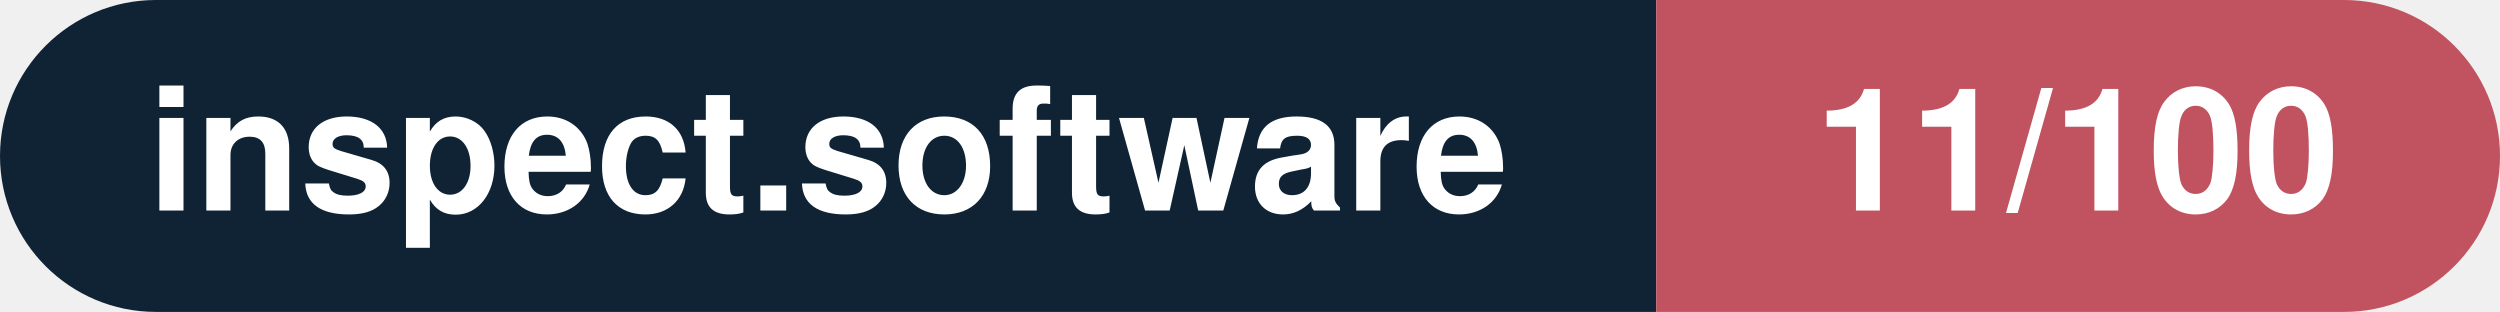
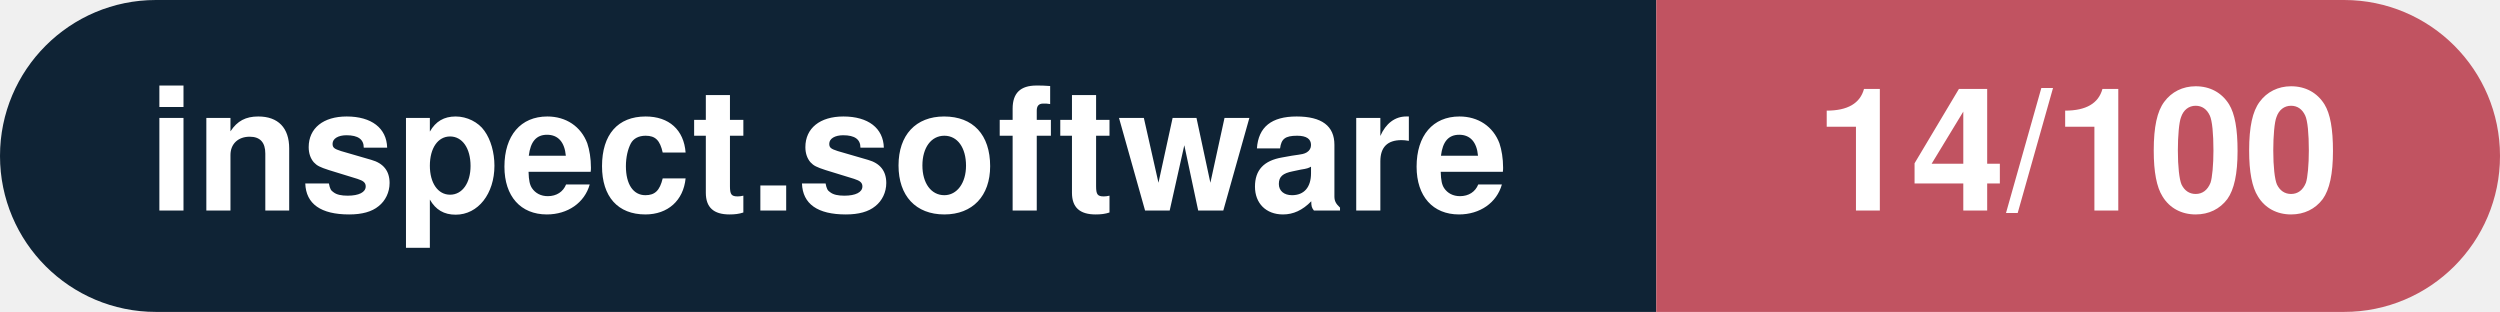
- <svg xmlns="http://www.w3.org/2000/svg" width="160.3" height="20" viewBox="0 0 160.3 20" role="img" aria-label="inspect.software: 11/100">
+ <svg xmlns="http://www.w3.org/2000/svg" width="160.3" height="20" viewBox="0 0 160.3 20" role="img" aria-label="inspect.software: 14/100">
  <clipPath id="rnd">
    <rect width="160.3" height="20" rx="10.0" fill="#fff" />
  </clipPath>
  <g clip-path="url(#rnd)">
    <rect width="106.2" height="20" fill="#0f2335" />
    <rect x="106.2" width="54.1" height="20" fill="#c15361" />
  </g>
  <g fill="#fff" text-anchor="middle" font-family="Helvetica Neue,Helvetica,Arial,sans-serif" font-size="11">
    <text x="53.1" y="13.5" font-weight="600">inspect.software</text>
-     <text x="133.2" y="13.5" font-weight="700">11/100</text>
+     <text x="133.2" y="13.5" font-weight="700">14/100</text>
  </g>
</svg>
